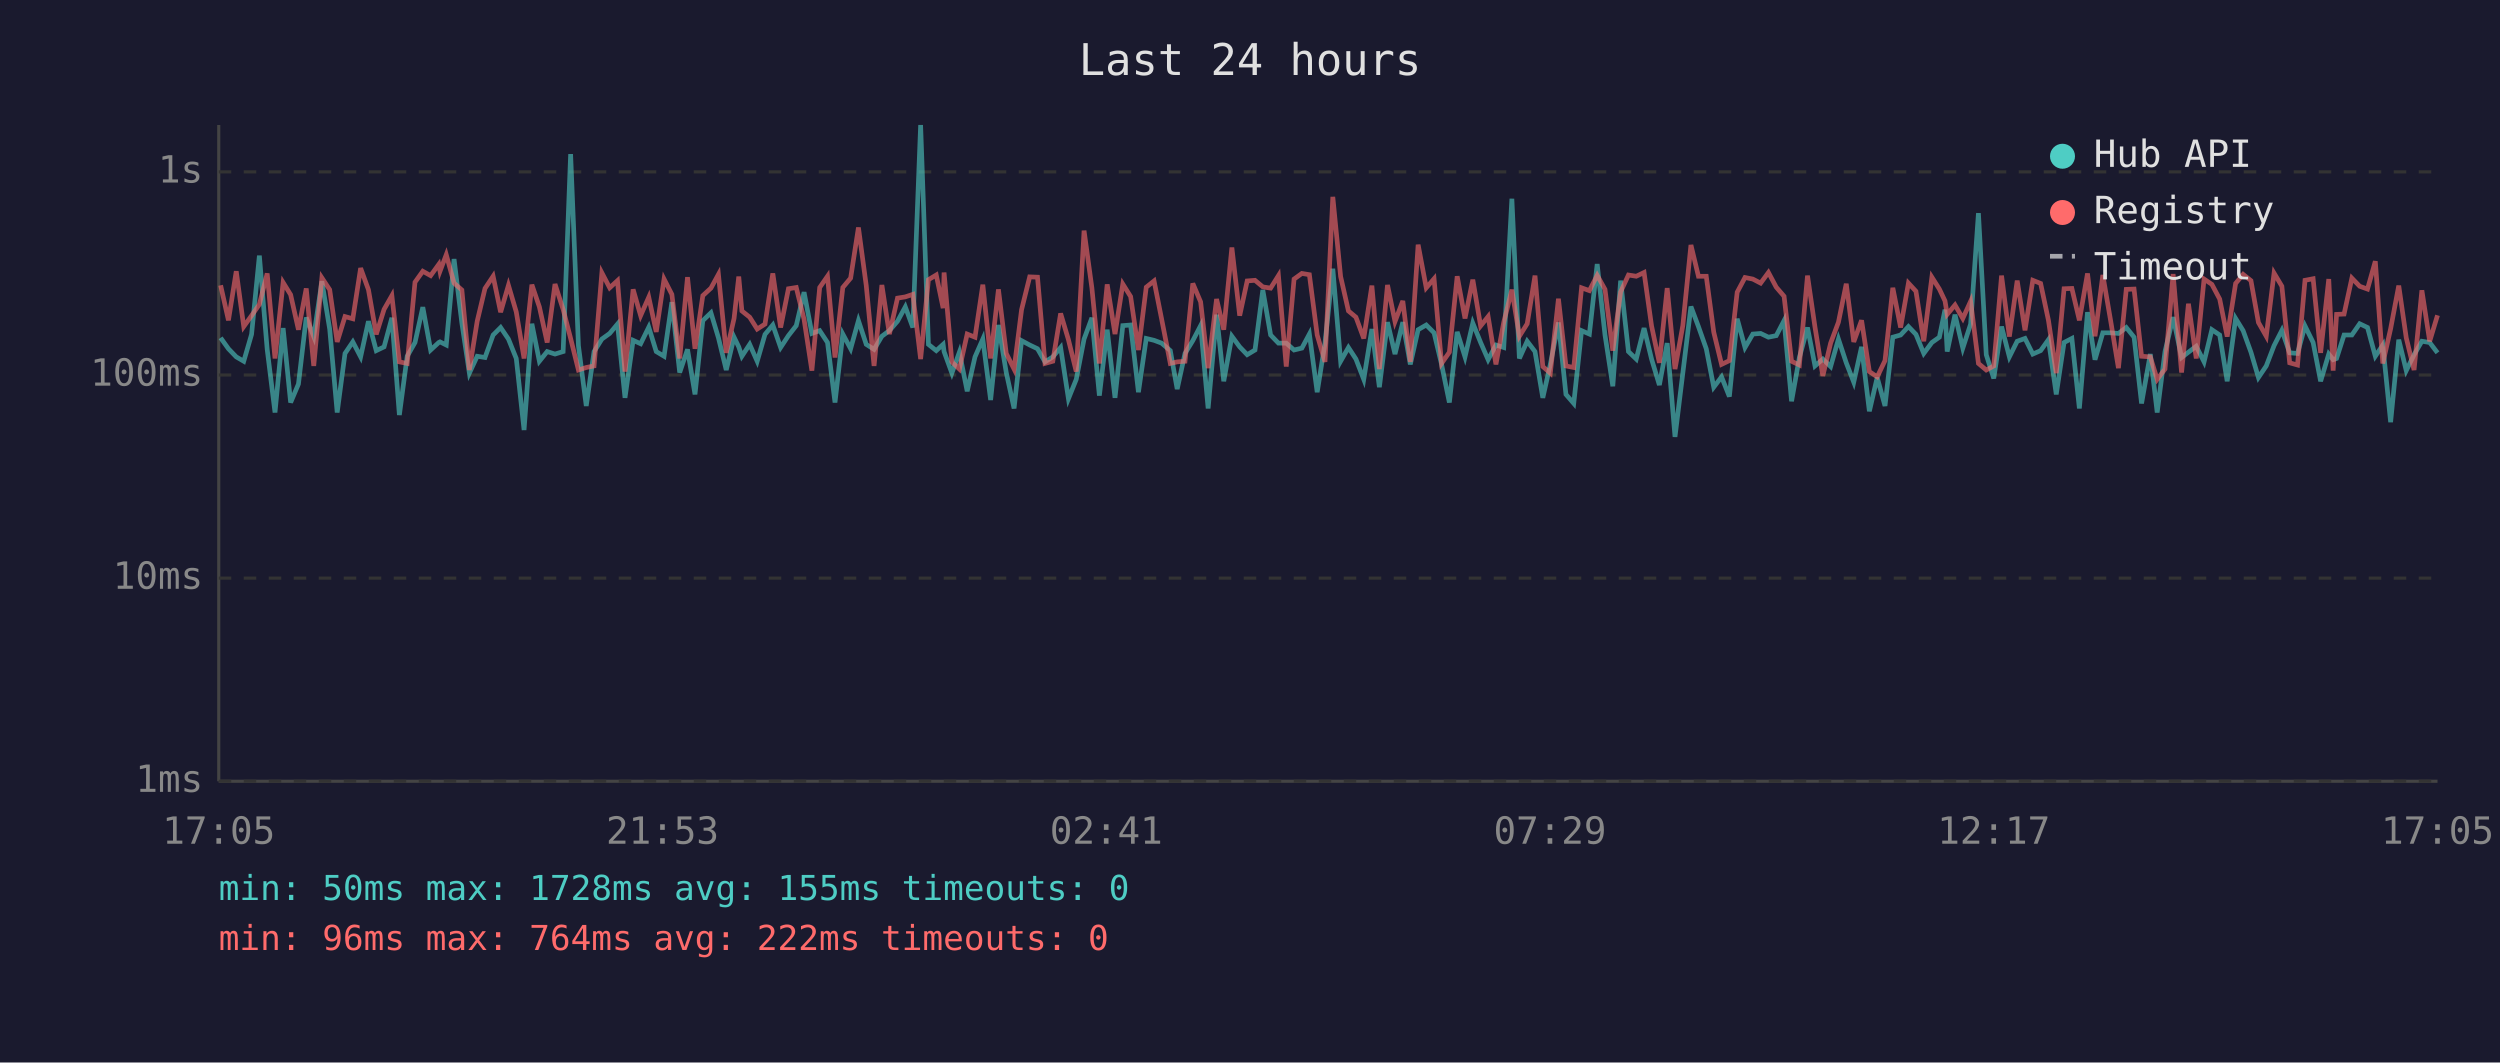
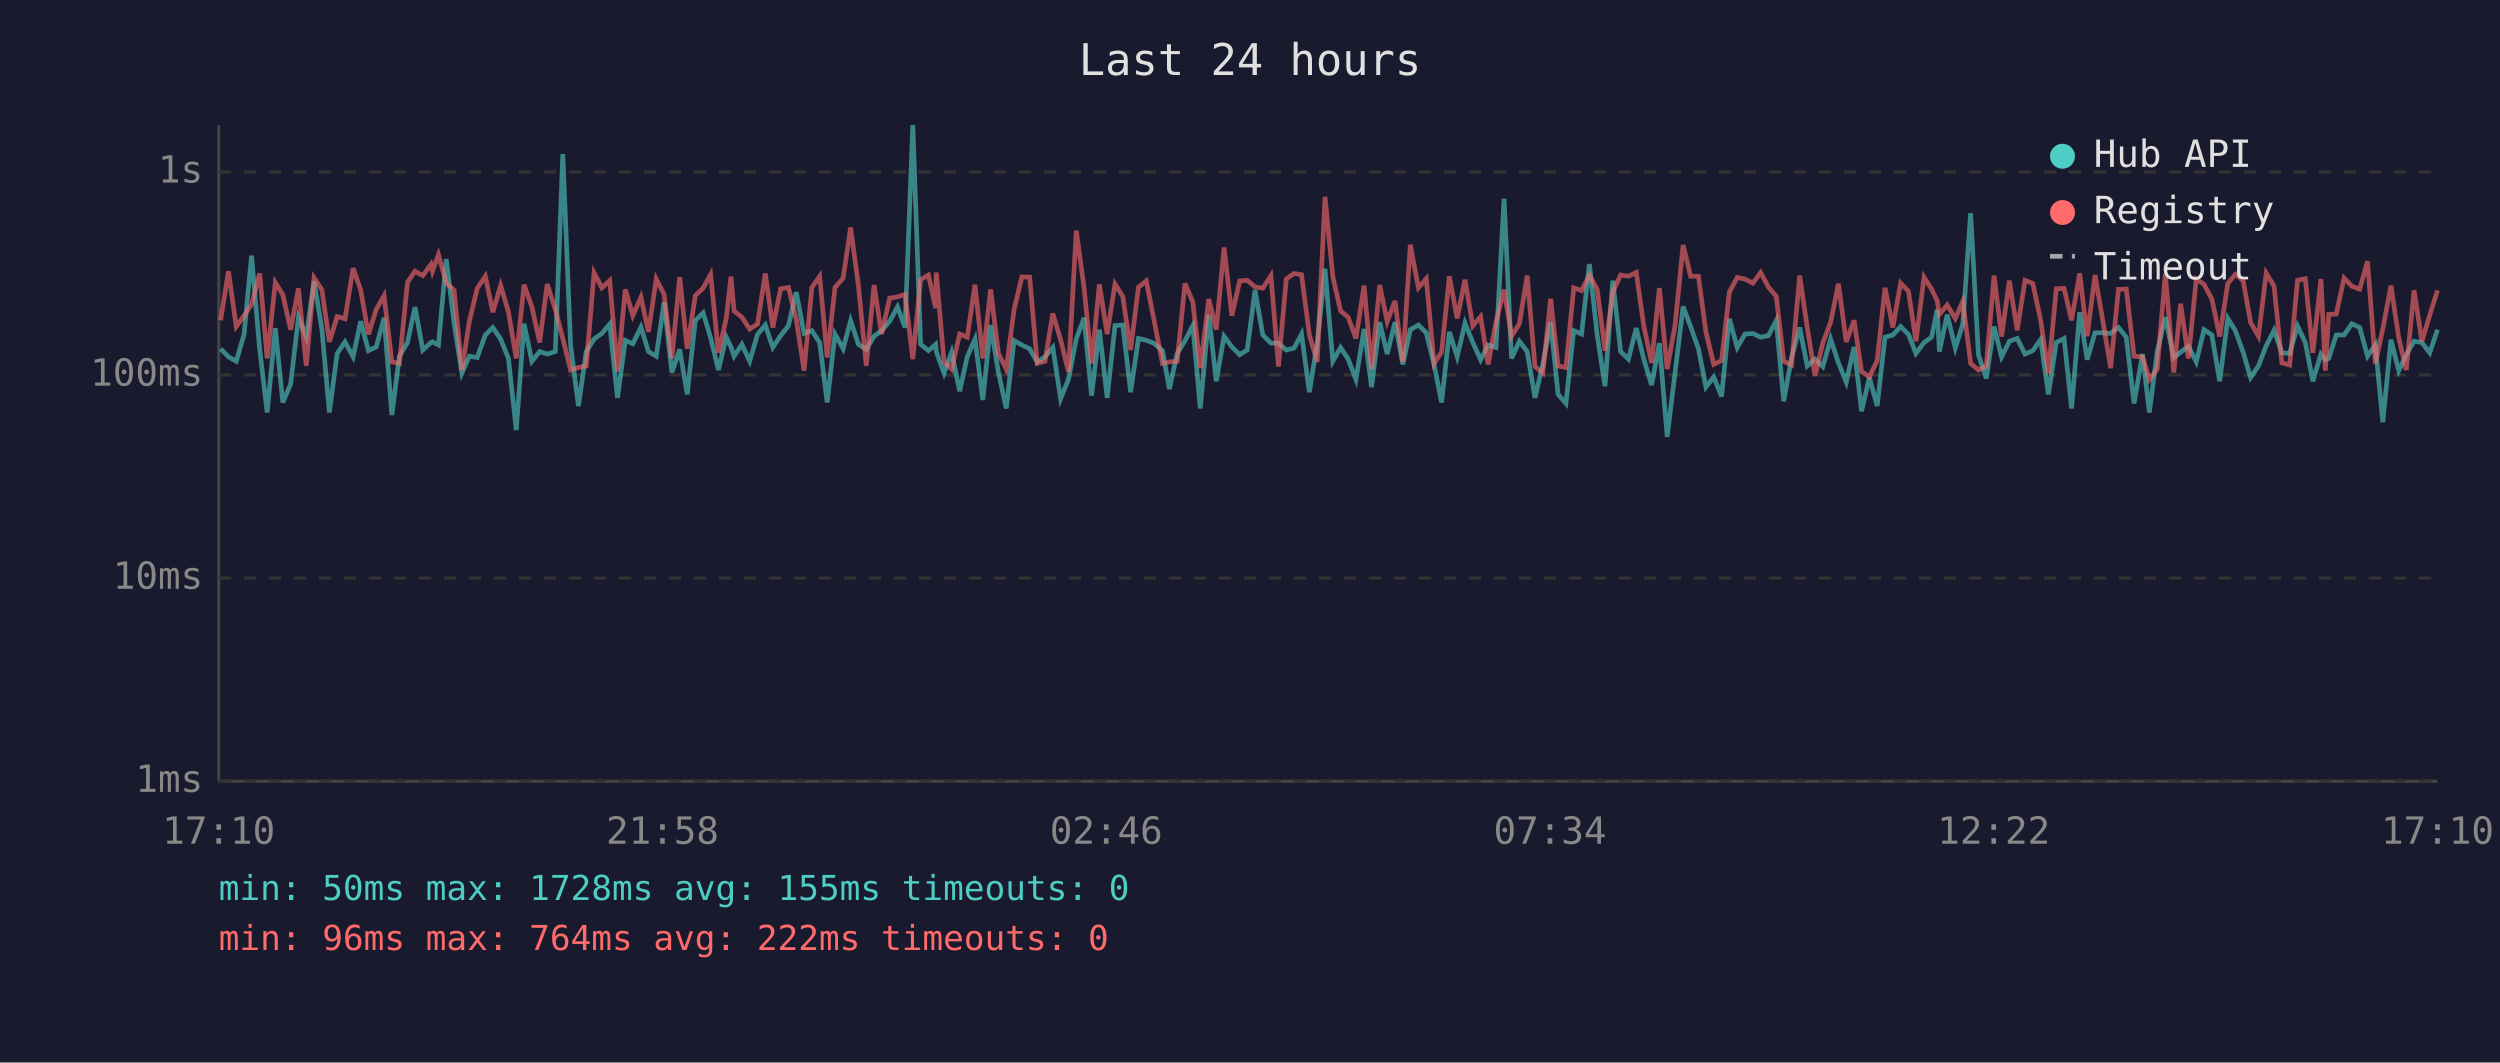
<svg xmlns="http://www.w3.org/2000/svg" viewBox="0 0 800 340" font-family="monospace" font-size="12">
  <rect width="800" height="340" fill="#1a1a2e" />
  <text x="400" y="24" fill="#e0e0e0" font-size="14" text-anchor="middle">Last 24 hours</text>
  <line x1="70" y1="40" x2="70" y2="250" stroke="#444" stroke-width="1" />
  <line x1="70" y1="250" x2="780" y2="250" stroke="#444" stroke-width="1" />
  <line x1="70" y1="250" x2="780" y2="250" stroke="#333" stroke-width="1" stroke-dasharray="4" />
  <text x="65" y="250" fill="#888" text-anchor="end" dominant-baseline="middle">1ms</text>
  <line x1="70" y1="185" x2="780" y2="185" stroke="#333" stroke-width="1" stroke-dasharray="4" />
  <text x="65" y="185" fill="#888" text-anchor="end" dominant-baseline="middle">10ms</text>
  <line x1="70" y1="120" x2="780" y2="120" stroke="#333" stroke-width="1" stroke-dasharray="4" />
  <text x="65" y="120" fill="#888" text-anchor="end" dominant-baseline="middle">100ms</text>
  <line x1="70" y1="55" x2="780" y2="55" stroke="#333" stroke-width="1" stroke-dasharray="4" />
  <text x="65" y="55" fill="#888" text-anchor="end" dominant-baseline="middle">1s</text>
-   <text x="70" y="270" fill="#888" text-anchor="middle">17:05</text>
-   <text x="212" y="270" fill="#888" text-anchor="middle">21:53</text>
-   <text x="354" y="270" fill="#888" text-anchor="middle">02:41</text>
-   <text x="496" y="270" fill="#888" text-anchor="middle">07:29</text>
-   <text x="638" y="270" fill="#888" text-anchor="middle">12:17</text>
-   <text x="780" y="270" fill="#888" text-anchor="middle">17:05</text>
-   <polyline points="70.6,108.1 73.1,111.6 75.6,114.2 78.0,115.6 80.5,107.0 83.0,81.8 85.5,111.8 88.0,132.0 90.6,105.0 93.0,128.8 95.5,122.9 98.0,101.6 100.4,107.7 103.0,90.0 105.5,105.3 107.9,132.0 110.4,113.1 112.9,109.4 115.4,114.2 117.9,102.8 120.4,112.2 122.9,111.0 125.4,101.7 127.8,132.8 130.3,114.0 132.8,109.6 135.3,98.3 137.8,112.0 140.4,109.6 140.8,109.4 142.8,110.4 145.3,82.9 147.8,103.4 150.2,119.4 152.7,114.0 155.2,114.4 157.8,107.2 160.2,104.8 162.7,108.5 165.2,114.7 167.7,137.6 170.2,103.6 172.6,115.6 175.1,112.5 177.6,113.3 180.2,112.5 182.6,49.3 185.1,110.6 187.6,129.9 190.1,112.5 192.6,108.5 195.1,106.7 197.6,103.7 200.0,127.3 202.6,108.9 205.0,110.0 207.6,104.7 210.0,112.5 212.5,114.0 215.0,96.7 217.5,119.2 220.0,111.8 222.4,126.2 224.9,102.6 227.5,100.1 229.9,108.1 232.4,118.4 234.9,107.9 236.4,111.0 237.4,114.0 239.9,110.2 242.3,115.6 244.8,107.0 247.3,104.0 249.8,111.2 252.3,107.4 254.8,104.2 257.3,93.5 259.8,106.7 262.3,105.8 264.8,109.6 267.2,128.8 269.7,106.9 272.2,111.6 274.7,102.6 277.2,110.2 279.7,111.8 282.2,107.6 284.6,105.8 287.2,102.8 289.7,98.2 292.1,104.8 294.6,40.0 297.1,110.2 299.6,112.2 301.8,110.2 302.1,112.5 304.6,119.4 307.0,112.7 309.5,125.2 312.0,114.2 314.5,108.5 317.0,128.0 319.5,104.0 322.0,119.2 324.5,130.7 326.9,109.0 329.5,110.4 332.0,111.6 334.4,115.8 336.9,114.2 339.4,111.2 341.9,127.6 344.4,121.4 346.9,108.5 349.4,101.7 351.8,126.6 354.3,105.5 356.8,127.3 359.3,104.2 361.8,104.0 364.3,125.5 366.8,108.3 369.3,108.9 371.7,109.8 374.5,112.2 376.7,124.5 379.2,113.1 381.7,109.0 384.2,104.2 386.6,130.7 389.3,100.7 391.6,122.0 394.2,107.6 396.7,111.0 399.1,113.5 401.6,112.0 404.1,92.8 406.6,107.2 409.1,109.8 411.6,109.8 414.1,112.0 416.6,111.4 419.0,106.9 421.5,125.5 424.0,109.8 426.5,86.0 429.0,115.6 431.5,111.2 433.9,114.9 436.4,121.4 439.0,105.3 441.4,123.9 444.0,103.1 446.4,113.3 448.9,103.1 451.3,116.6 453.8,105.5 456.4,104.0 458.9,106.5 461.3,116.6 463.8,128.8 466.3,106.2 468.8,114.2 471.3,103.4 473.8,109.6 476.2,115.1 478.7,110.4 481.2,111.2 483.8,63.6 486.2,114.7 488.7,109.2 491.2,112.5 493.7,127.3 496.1,116.6 498.7,103.2 501.1,126.2 503.6,129.1 506.1,105.8 508.6,106.9 511.1,84.5 513.6,107.2 516.1,123.6 518.6,89.8 521.1,112.5 523.6,114.9 526.1,105.0 528.5,114.9 531.0,123.2 533.5,109.8 536.0,139.8 538.5,119.4 541.1,98.1 543.5,104.5 546.0,111.6 548.4,123.9 550.9,120.6 553.4,126.9 555.9,102.0 558.4,111.2 560.9,106.9 563.4,106.7 565.9,107.9 568.4,107.4 570.9,102.6 573.3,128.4 575.8,114.4 578.4,104.8 580.8,117.1 583.3,114.9 585.8,117.3 588.3,108.5 590.8,116.1 593.2,122.3 595.7,111.0 598.2,131.6 600.7,120.8 603.2,129.9 605.7,107.9 608.2,107.2 610.7,104.5 613.1,107.0 615.6,113.1 618.2,109.6 620.6,107.9 622.4,99.1 623.1,112.5 625.6,100.7 628.1,111.4 630.6,103.7 633.1,68.2 635.6,113.5 638.0,121.1 640.5,104.5 643.0,114.2 645.5,109.2 648.0,108.3 650.5,113.3 653.0,112.2 655.5,108.7 658.0,126.2 660.5,109.6 663.0,108.3 665.4,130.7 668.0,99.9 670.4,115.1 672.9,106.5 675.4,106.5 677.9,106.7 680.4,104.8 682.9,107.9 685.3,129.1 688.1,113.3 690.3,132.0 692.8,112.5 695.4,101.5 698.1,114.4 700.3,112.7 702.8,110.8 705.3,115.8 707.8,105.5 710.3,107.2 712.7,122.0 715.4,101.9 717.8,105.8 720.3,112.7 722.7,120.8 725.2,117.1 727.7,110.6 730.2,105.7 732.7,112.9 735.2,113.1 737.6,104.3 740.2,109.6 742.6,122.0 745.2,113.3 746.6,115.1 747.7,114.7 750.1,107.2 752.6,107.2 755.1,103.6 757.6,104.8 760.1,114.0 762.5,110.4 765.0,135.1 767.6,108.7 770.0,118.6 772.5,113.5 775.0,109.2 777.5,109.6 780.0,112.9" fill="none" stroke="#4ecdc4" stroke-width="1.5" opacity="0.6" />
-   <polyline points="70.6,91.3 73.1,102.5 75.6,86.8 78.0,104.5 80.5,101.0 83.0,97.4 85.5,87.5 88.0,114.7 90.6,90.4 93.0,94.3 95.5,105.5 98.0,92.3 100.4,117.1 103.0,88.9 105.5,92.7 107.9,109.4 110.4,101.3 112.9,102.0 115.4,85.8 117.9,92.7 120.4,107.0 122.9,99.0 125.4,94.6 127.8,115.8 130.3,116.3 132.8,90.3 135.3,86.8 137.8,88.2 140.4,84.6 140.8,86.8 142.8,81.5 145.3,90.6 147.8,92.8 150.2,118.4 152.7,102.8 155.2,92.3 157.8,88.4 160.2,99.9 162.7,91.3 165.2,99.8 167.7,114.7 170.2,91.1 172.6,98.2 175.1,109.6 177.6,90.9 180.2,99.0 182.6,108.3 185.1,118.4 187.6,117.6 190.1,117.1 192.6,87.3 195.1,92.1 197.6,89.8 200.0,118.9 202.6,92.6 205.0,101.0 207.6,95.1 210.0,106.2 212.5,89.3 215.0,94.2 217.5,114.7 220.0,88.7 222.4,111.6 224.9,94.6 227.5,92.2 229.9,87.8 232.4,112.9 234.9,101.9 236.4,88.5 237.4,99.5 239.9,101.5 242.3,105.3 244.8,103.7 247.3,87.5 249.8,104.8 252.3,92.4 254.8,92.0 257.3,102.2 259.8,118.6 262.3,92.0 264.8,88.4 267.2,114.4 269.7,92.0 272.2,89.0 274.7,72.8 277.2,91.4 279.7,117.1 282.2,91.2 284.6,106.9 287.2,95.4 289.7,95.0 292.1,94.2 294.6,114.9 297.1,89.5 299.6,88.0 301.8,98.6 302.1,87.2 304.6,115.8 307.0,118.1 309.5,106.9 312.0,107.9 314.5,91.1 317.0,114.7 319.5,92.6 322.0,113.1 324.5,118.1 326.9,99.1 329.5,88.6 332.0,88.7 334.4,116.3 336.9,115.6 339.4,100.3 341.9,108.7 344.4,118.9 346.9,73.8 349.4,92.1 351.8,116.3 354.3,91.0 356.8,106.9 359.3,90.9 361.8,94.9 364.3,112.0 366.8,91.9 369.3,89.9 371.7,102.0 374.5,116.3 376.7,115.8 379.2,115.6 381.7,90.7 384.2,96.6 386.6,117.8 389.3,95.7 391.6,105.5 394.2,79.2 396.7,101.0 399.1,89.9 401.6,89.7 404.1,91.8 406.6,92.2 409.1,88.2 411.6,117.3 414.1,89.3 416.6,87.5 419.0,87.9 421.5,107.2 424.0,115.8 426.5,63.0 429.0,88.5 431.5,99.5 433.9,101.5 436.4,108.3 439.0,91.4 441.4,118.1 444.0,91.2 446.4,102.9 448.9,96.3 451.3,115.8 453.8,78.3 456.4,92.1 458.9,89.2 461.3,116.3 463.8,112.7 466.3,88.4 468.8,101.9 471.3,89.5 473.8,104.3 476.2,101.3 478.7,116.6 481.2,103.1 483.8,92.7 486.2,107.6 488.7,103.6 491.2,88.2 493.7,117.3 496.1,119.4 498.7,95.6 501.1,117.1 503.6,117.6 506.1,92.1 508.6,93.0 511.1,88.1 513.6,92.6 516.1,112.2 518.6,93.4 521.1,88.0 523.6,88.4 526.1,87.2 528.5,104.3 531.0,116.1 533.5,92.2 536.0,118.1 538.5,104.2 541.1,78.4 543.5,88.4 546.0,88.4 548.4,106.3 550.9,116.6 553.4,115.4 555.9,93.5 558.4,88.8 560.9,89.3 563.4,90.6 565.9,87.2 568.4,91.9 570.9,94.8 573.3,115.6 575.8,116.8 578.4,88.2 580.8,104.7 583.3,120.3 585.8,109.8 588.3,103.1 590.8,90.8 593.2,109.4 595.7,102.5 598.2,118.9 600.7,120.6 603.2,115.4 605.7,92.1 608.2,104.8 610.7,90.6 613.1,93.2 615.6,109.2 618.2,88.7 620.6,92.5 622.4,96.3 623.1,100.6 625.6,97.6 628.1,101.9 630.6,96.4 633.1,116.3 635.6,118.4 638.0,117.1 640.5,88.2 643.0,107.7 645.5,89.8 648.0,105.7 650.5,89.7 653.0,90.7 655.5,102.5 658.0,119.4 660.5,92.4 663.0,92.3 665.4,102.5 668.0,87.5 670.4,107.6 672.9,88.0 675.4,102.6 677.9,117.8 680.4,92.6 682.9,92.5 685.3,114.0 688.1,114.2 690.3,121.4 692.8,118.1 695.4,87.7 698.1,119.2 700.3,97.2 702.8,114.7 705.3,89.3 707.8,91.0 710.3,95.7 712.7,107.7 715.4,90.7 717.8,87.8 720.3,89.8 722.7,103.2 725.2,107.6 727.7,87.4 730.2,91.6 732.7,116.1 735.2,116.8 737.6,89.7 740.2,89.2 742.6,112.9 745.2,89.3 746.6,118.6 747.7,100.6 750.1,100.5 752.6,89.0 755.1,91.6 757.6,92.5 760.1,83.6 762.5,116.3 765.0,105.2 767.6,91.4 770.0,108.1 772.5,118.4 775.0,92.9 777.5,109.2 780.0,100.9" fill="none" stroke="#ff6b6b" stroke-width="1.5" opacity="0.6" />
+   <text x="70" y="270" fill="#888" text-anchor="middle">17:10</text>
+   <text x="212" y="270" fill="#888" text-anchor="middle">21:58</text>
+   <text x="354" y="270" fill="#888" text-anchor="middle">02:46</text>
+   <text x="496" y="270" fill="#888" text-anchor="middle">07:34</text>
+   <text x="638" y="270" fill="#888" text-anchor="middle">12:22</text>
+   <text x="780" y="270" fill="#888" text-anchor="middle">17:10</text>
+   <polyline points="70.6,111.6 73.1,114.2 75.6,115.6 78.1,107.0 80.5,81.8 83.1,111.8 85.5,132.0 88.1,105.0 90.5,128.8 93.0,122.9 95.5,101.6 98.0,107.7 100.5,90.0 103.0,105.3 105.4,132.0 107.9,113.1 110.4,109.4 113.0,114.2 115.4,102.8 117.9,112.2 120.4,111.0 122.9,101.7 125.4,132.8 127.8,114.0 130.4,109.6 132.8,98.3 135.3,112.0 137.9,109.6 138.4,109.4 140.3,110.4 142.8,82.9 145.3,103.4 147.8,119.4 150.2,114.0 152.7,114.4 155.3,107.2 157.7,104.8 160.2,108.5 162.7,114.7 165.2,137.6 167.7,103.6 170.2,115.6 172.7,112.5 175.1,113.3 177.7,112.5 180.1,49.3 182.6,110.6 185.1,129.9 187.6,112.5 190.1,108.5 192.6,106.7 195.1,103.7 197.6,127.3 200.1,108.9 202.5,110.0 205.1,104.7 207.5,112.5 210.0,114.0 212.5,96.7 215.0,119.2 217.5,111.8 219.9,126.2 222.5,102.6 225.0,100.1 227.4,108.1 229.9,118.4 232.4,107.9 233.9,111.0 234.9,114.0 237.4,110.2 239.9,115.6 242.4,107.0 244.9,104.0 247.3,111.2 249.8,107.4 252.3,104.2 254.8,93.5 257.3,106.7 259.8,105.8 262.3,109.6 264.7,128.8 267.2,106.9 269.8,111.6 272.2,102.6 274.7,110.2 277.2,111.8 279.7,107.6 282.1,105.8 284.7,102.8 287.2,98.2 289.6,104.8 292.1,40.0 294.6,110.2 297.1,112.2 299.4,110.2 299.6,112.5 302.1,119.4 304.5,112.7 307.1,125.2 309.5,114.2 312.0,108.5 314.5,128.0 317.0,104.0 319.5,119.2 322.0,130.7 324.5,109.0 327.0,110.4 329.5,111.6 331.9,115.8 334.4,114.2 336.9,111.2 339.4,127.6 341.9,121.4 344.4,108.5 346.9,101.7 349.3,126.6 351.8,105.5 354.3,127.3 356.8,104.2 359.3,104.0 361.8,125.5 364.3,108.3 366.8,108.9 369.2,109.8 372.0,112.2 374.2,124.5 376.7,113.1 379.2,109.0 381.7,104.2 384.1,130.7 386.8,100.7 389.2,122.0 391.7,107.6 394.2,111.0 396.7,113.5 399.1,112.0 401.6,92.8 404.1,107.2 406.7,109.8 409.1,109.8 411.6,112.0 414.1,111.4 416.5,106.9 419.0,125.5 421.5,109.8 424.0,86.0 426.5,115.6 429.0,111.2 431.4,114.9 433.9,121.4 436.5,105.3 438.9,123.9 441.5,103.1 443.9,113.3 446.4,103.1 448.9,116.6 451.3,105.5 453.9,104.0 456.4,106.5 458.9,116.6 461.3,128.8 463.8,106.2 466.3,114.2 468.8,103.4 471.3,109.6 473.8,115.1 476.2,110.4 478.7,111.2 481.3,63.6 483.7,114.7 486.2,109.2 488.7,112.5 491.2,127.3 493.7,116.6 496.2,103.2 498.6,126.2 501.1,129.1 503.6,105.8 506.1,106.9 508.6,84.5 511.1,107.2 513.6,123.6 516.1,89.8 518.6,112.5 521.1,114.9 523.6,105.0 526.0,114.9 528.5,123.2 531.0,109.8 533.5,139.8 536.0,119.4 538.6,98.1 541.0,104.5 543.5,111.6 545.9,123.9 548.4,120.6 550.9,126.9 553.4,102.0 555.9,111.2 558.4,106.9 560.9,106.7 563.4,107.9 565.9,107.4 568.4,102.6 570.8,128.4 573.3,114.4 575.9,104.8 578.3,117.1 580.8,114.9 583.3,117.3 585.8,108.5 588.3,116.1 590.8,122.3 593.3,111.0 595.7,131.6 598.2,120.8 600.7,129.9 603.2,107.9 605.7,107.2 608.2,104.5 610.7,107.0 613.1,113.1 615.7,109.6 618.1,107.9 619.9,99.1 620.6,112.5 623.1,100.7 625.7,111.4 628.1,103.7 630.6,68.2 633.1,113.5 635.6,121.1 638.1,104.5 640.5,114.2 643.0,109.2 645.5,108.3 648.0,113.3 650.5,112.2 653.0,108.7 655.5,126.2 658.0,109.6 660.5,108.3 662.9,130.7 665.5,99.9 667.9,115.1 670.4,106.5 672.9,106.5 675.4,106.7 677.9,104.8 680.4,107.9 682.9,129.1 685.6,113.3 687.8,132.0 690.3,112.5 692.9,101.5 695.6,114.4 697.8,112.7 700.3,110.8 702.8,115.8 705.3,105.5 707.8,107.2 710.3,122.0 712.9,101.9 715.3,105.8 717.8,112.7 720.2,120.8 722.7,117.1 725.2,110.6 727.7,105.7 730.2,112.9 732.7,113.1 735.2,104.3 737.7,109.6 740.1,122.0 742.7,113.3 744.1,115.1 745.2,114.7 747.6,107.2 750.1,107.2 752.6,103.6 755.1,104.8 757.6,114.0 760.1,110.4 762.5,135.1 765.1,108.7 767.6,118.6 770.0,113.5 772.5,109.2 775.0,109.6 777.5,112.9 780.0,105.5" fill="none" stroke="#4ecdc4" stroke-width="1.5" opacity="0.6" />
+   <polyline points="70.6,102.5 73.1,86.8 75.6,104.5 78.1,101.0 80.5,97.4 83.1,87.5 85.5,114.7 88.1,90.4 90.5,94.3 93.0,105.5 95.5,92.3 98.0,117.1 100.5,88.9 103.0,92.7 105.4,109.4 107.9,101.3 110.4,102.0 113.0,85.8 115.4,92.7 117.9,107.0 120.4,99.0 122.9,94.6 125.4,115.8 127.8,116.3 130.4,90.3 132.8,86.8 135.3,88.2 137.9,84.6 138.4,86.8 140.3,81.5 142.8,90.6 145.3,92.8 147.8,118.4 150.2,102.8 152.7,92.3 155.3,88.4 157.7,99.9 160.2,91.3 162.7,99.8 165.2,114.7 167.7,91.1 170.2,98.2 172.7,109.6 175.1,90.9 177.7,99.0 180.1,108.3 182.6,118.4 185.1,117.6 187.6,117.1 190.1,87.3 192.6,92.1 195.1,89.8 197.6,118.9 200.1,92.6 202.5,101.0 205.1,95.1 207.5,106.2 210.0,89.3 212.5,94.2 215.0,114.7 217.5,88.7 219.9,111.6 222.5,94.6 225.0,92.2 227.4,87.8 229.9,112.9 232.4,101.9 233.9,88.5 234.9,99.5 237.4,101.5 239.9,105.3 242.4,103.7 244.9,87.5 247.3,104.8 249.8,92.4 252.3,92.0 254.8,102.2 257.3,118.6 259.8,92.0 262.3,88.4 264.7,114.4 267.2,92.0 269.8,89.0 272.2,72.8 274.7,91.4 277.2,117.1 279.7,91.2 282.1,106.9 284.7,95.4 287.2,95.0 289.6,94.2 292.1,114.9 294.6,89.5 297.1,88.0 299.4,98.6 299.6,87.2 302.1,115.8 304.5,118.1 307.1,106.9 309.5,107.9 312.0,91.1 314.5,114.7 317.0,92.6 319.5,113.1 322.0,118.1 324.5,99.1 327.0,88.6 329.5,88.7 331.9,116.3 334.4,115.6 336.9,100.3 339.4,108.7 341.9,118.9 344.4,73.8 346.9,92.1 349.3,116.3 351.8,91.0 354.3,106.9 356.8,90.9 359.3,94.9 361.8,112.0 364.3,91.9 366.8,89.9 369.2,102.0 372.0,116.3 374.2,115.8 376.7,115.6 379.2,90.7 381.7,96.6 384.1,117.8 386.8,95.7 389.2,105.5 391.7,79.2 394.2,101.0 396.7,89.9 399.1,89.7 401.6,91.8 404.1,92.2 406.7,88.2 409.1,117.3 411.6,89.3 414.1,87.5 416.5,87.9 419.0,107.2 421.5,115.8 424.0,63.0 426.5,88.5 429.0,99.5 431.4,101.5 433.9,108.3 436.5,91.4 438.9,118.1 441.5,91.2 443.9,102.9 446.4,96.3 448.9,115.8 451.3,78.3 453.9,92.1 456.4,89.2 458.9,116.3 461.3,112.7 463.8,88.4 466.3,101.9 468.8,89.5 471.3,104.3 473.8,101.3 476.2,116.6 478.7,103.1 481.3,92.7 483.7,107.6 486.2,103.6 488.7,88.2 491.2,117.3 493.7,119.4 496.2,95.6 498.6,117.1 501.1,117.6 503.6,92.1 506.1,93.0 508.6,88.1 511.1,92.6 513.6,112.2 516.1,93.4 518.6,88.0 521.1,88.4 523.6,87.2 526.0,104.3 528.5,116.1 531.0,92.2 533.5,118.1 536.0,104.2 538.6,78.4 541.0,88.4 543.5,88.4 545.9,106.3 548.4,116.6 550.9,115.4 553.4,93.5 555.9,88.8 558.4,89.3 560.9,90.6 563.4,87.2 565.9,91.9 568.4,94.8 570.8,115.6 573.3,116.8 575.9,88.2 578.3,104.7 580.8,120.3 583.3,109.8 585.8,103.1 588.3,90.8 590.8,109.4 593.3,102.5 595.7,118.9 598.2,120.6 600.7,115.4 603.2,92.1 605.7,104.8 608.2,90.6 610.7,93.2 613.1,109.2 615.7,88.7 618.1,92.5 619.9,96.3 620.6,100.6 623.1,97.6 625.7,101.9 628.1,96.4 630.6,116.3 633.1,118.4 635.6,117.1 638.1,88.2 640.5,107.7 643.0,89.8 645.5,105.7 648.0,89.7 650.5,90.7 653.0,102.5 655.5,119.4 658.0,92.4 660.5,92.3 662.9,102.5 665.5,87.5 667.9,107.6 670.4,88.0 672.9,102.6 675.4,117.8 677.9,92.6 680.4,92.5 682.9,114.0 685.6,114.2 687.8,121.4 690.3,118.1 692.9,87.7 695.6,119.2 697.8,97.2 700.3,114.7 702.8,89.3 705.3,91.0 707.8,95.7 710.3,107.7 712.9,90.7 715.3,87.8 717.8,89.8 720.2,103.2 722.7,107.6 725.2,87.4 727.7,91.6 730.2,116.1 732.7,116.8 735.2,89.7 737.7,89.2 740.1,112.9 742.7,89.3 744.1,118.6 745.2,100.6 747.6,100.5 750.1,89.0 752.6,91.6 755.1,92.5 757.6,83.6 760.1,116.3 762.5,105.2 765.1,91.4 767.6,108.1 770.0,118.4 772.5,92.9 775.0,109.2 777.5,100.9 780.0,92.9" fill="none" stroke="#ff6b6b" stroke-width="1.5" opacity="0.6" />
  <circle cx="660" cy="50" r="4" fill="#4ecdc4" />
  <text x="670" y="50" fill="#e0e0e0" dominant-baseline="middle">Hub API</text>
  <circle cx="660" cy="68" r="4" fill="#ff6b6b" />
  <text x="670" y="68" fill="#e0e0e0" dominant-baseline="middle">Registry</text>
  <line x1="656" y1="82" x2="664" y2="82" stroke="#e0e0e0" stroke-width="1.5" stroke-dasharray="4,3" opacity="0.7" />
  <text x="670" y="86" fill="#e0e0e0" dominant-baseline="middle">Timeout</text>
  <text x="70" y="288" fill="#4ecdc4" font-size="11">min: 50ms  max: 1728ms  avg: 155ms  timeouts: 0</text>
  <text x="70" y="304" fill="#ff6b6b" font-size="11">min: 96ms  max: 764ms  avg: 222ms  timeouts: 0</text>
</svg>
